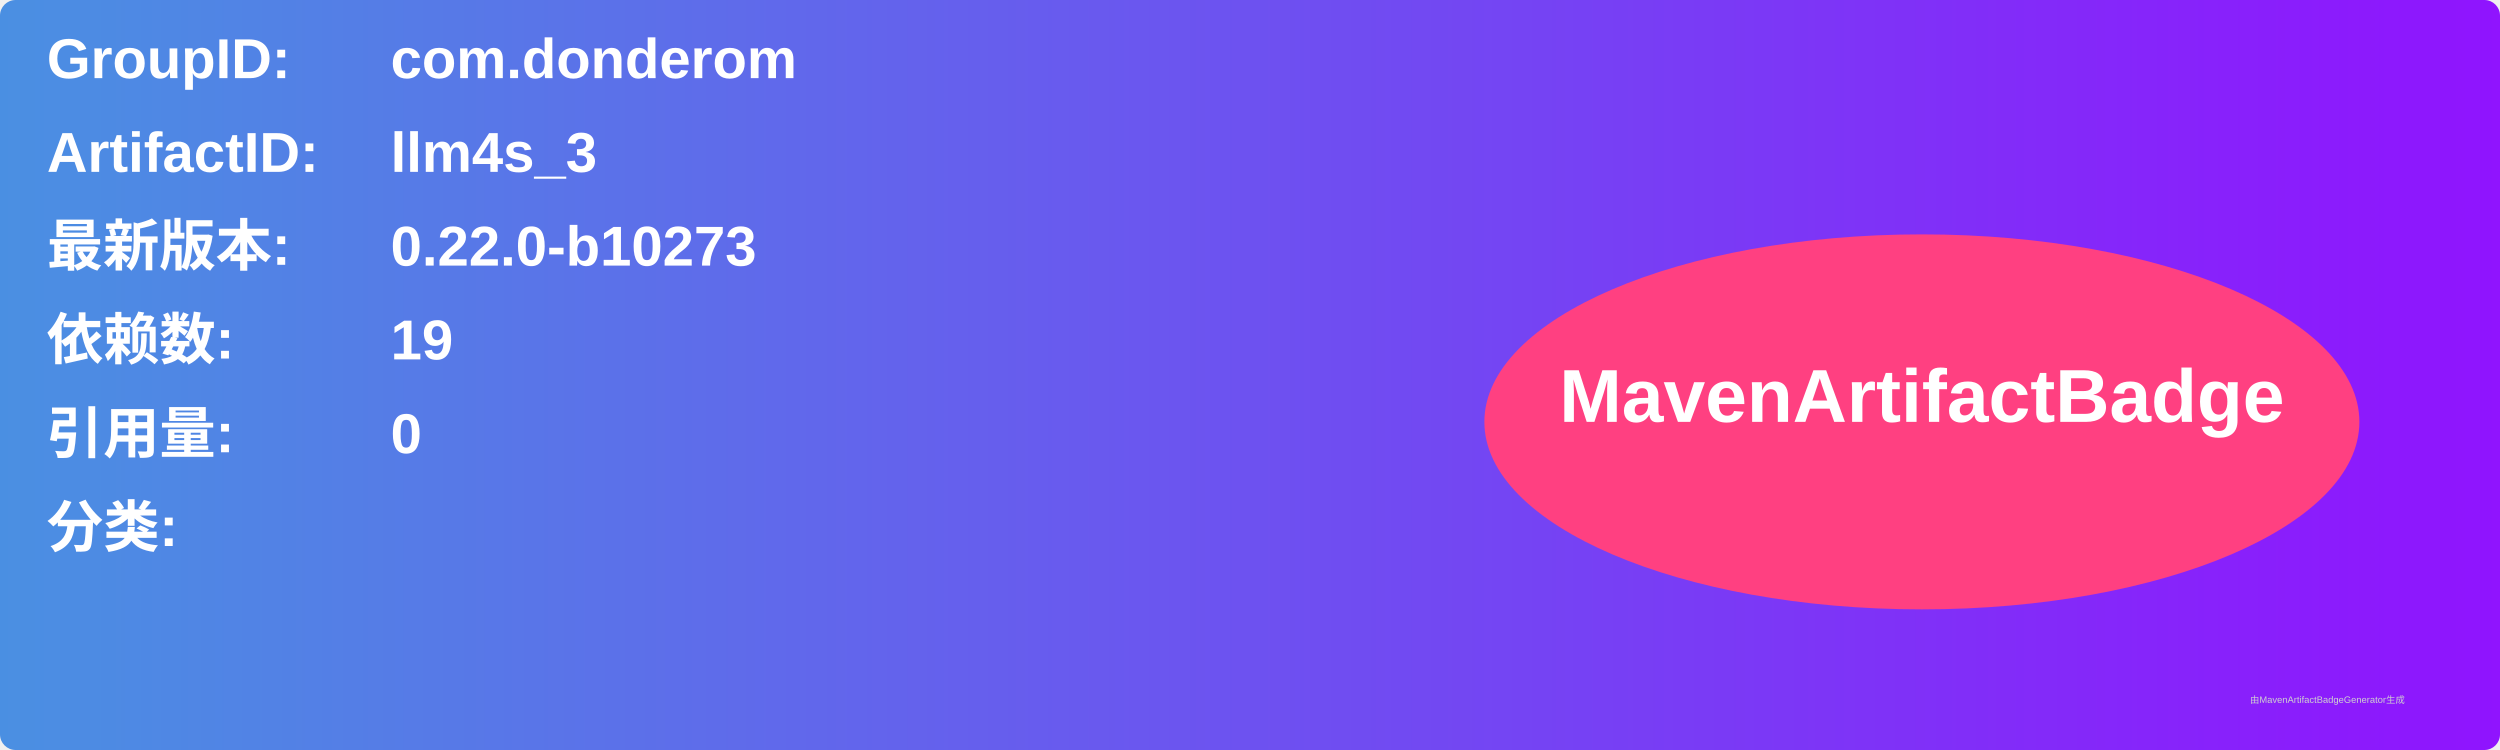
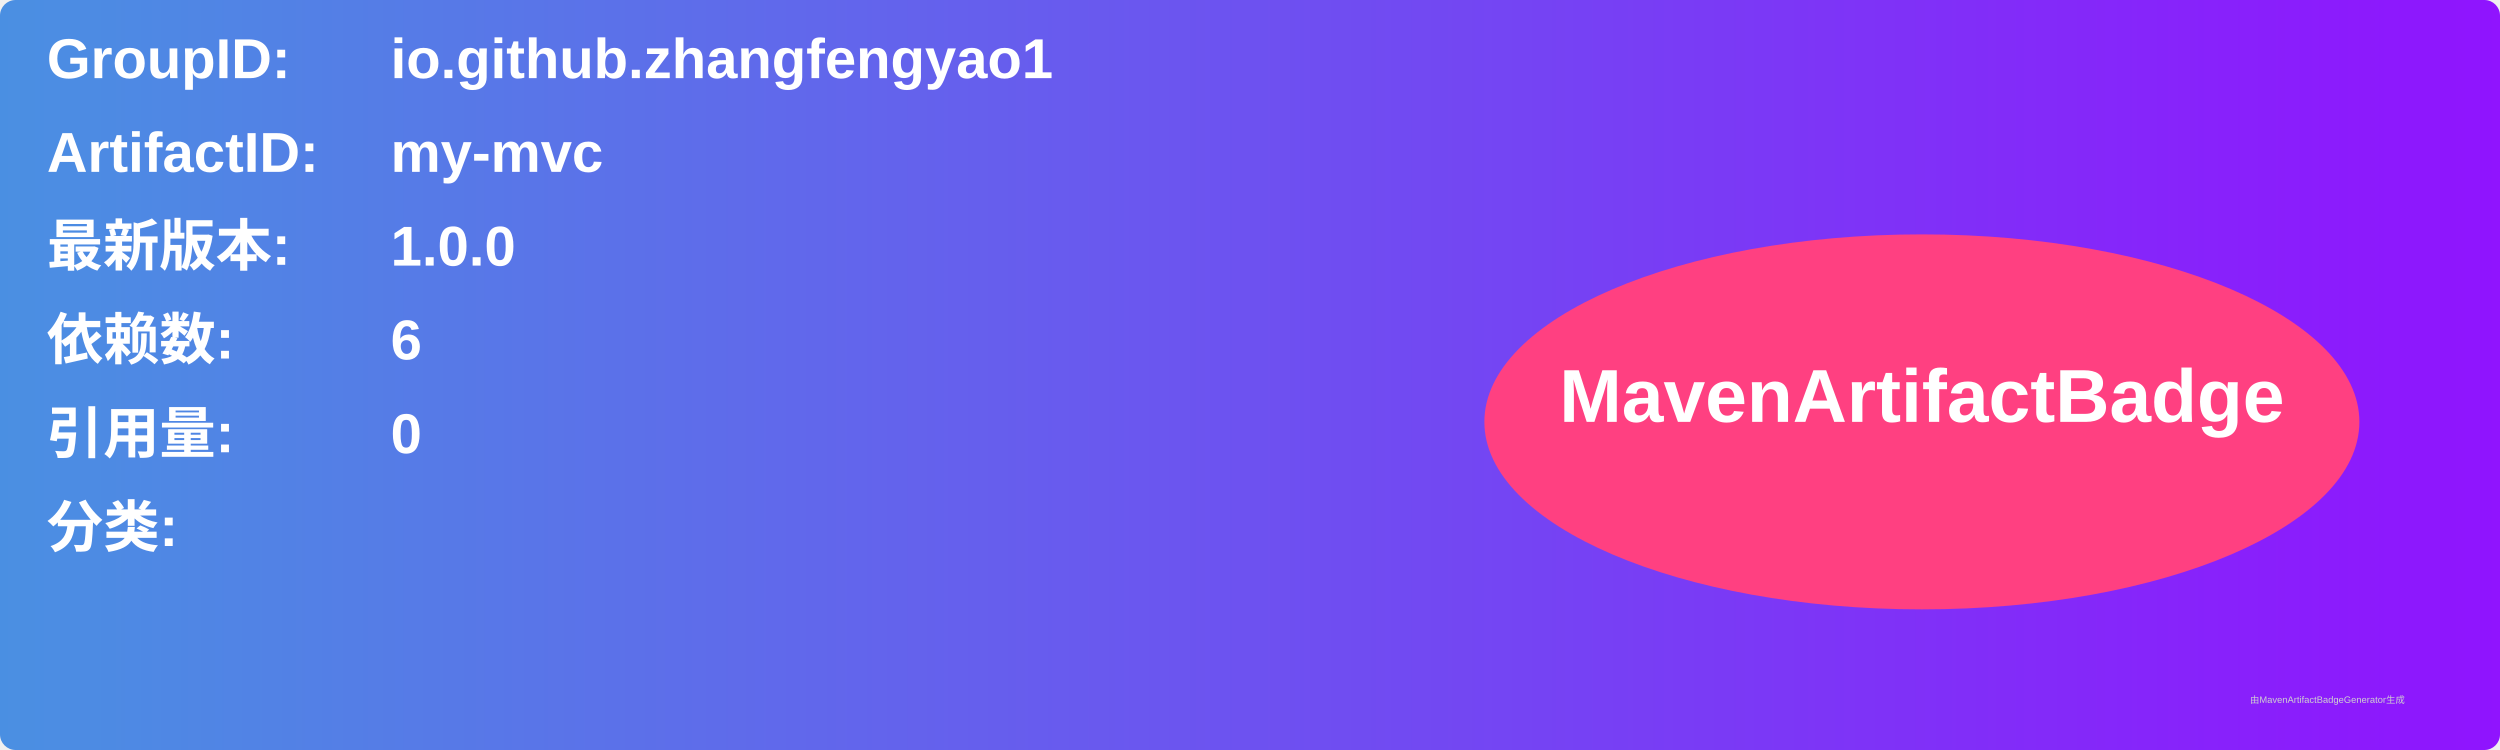
<svg xmlns="http://www.w3.org/2000/svg" width="800" height="240" viewBox="0 0 800 240">
  <linearGradient id="grad" x1="0%" y1="0%" x2="100%" y2="0%">
    <stop offset="0%" stop-color="#4a90e2" />
    <stop offset="100%" stop-color="#9013fe" />
  </linearGradient>
  <rect width="100%" height="100%" rx="5" ry="5" fill="url(#grad)" />
  <g transform="translate(15, 15)">
    <text x="0" y="10" font-family="Arial" font-size="18" fill="white" font-weight="bold" width="260">GroupID:</text>
-     <text x="110" y="10" font-family="Arial" font-size="18" fill="white" font-weight="bold" width="460">com.donderom</text>
+     <text x="110" y="10" font-family="Arial" font-size="18" fill="white" font-weight="bold" width="460">io.github.zhangfengyao1</text>
    <text x="0" y="40" font-family="Arial" font-size="18" fill="white" font-weight="bold" width="260">ArtifactID:</text>
-     <text x="110" y="40" font-family="Arial" font-size="18" fill="white" font-weight="bold" width="460">llm4s_3</text>
+     <text x="110" y="40" font-family="Arial" font-size="18" fill="white" font-weight="bold" width="460">my-mvc</text>
    <text x="0" y="70" font-family="Arial" font-size="18" fill="white" font-weight="bold">最新版本:</text>
    <text x="110" y="70" font-family="Arial" font-size="18" fill="white" font-weight="bold">
-       <tspan font-weight="bold">0.22.0-b10273</tspan>
+       <tspan font-weight="bold">1.0.0</tspan>
    </text>
    <text x="0" y="100" font-family="Arial" font-size="18" fill="white" font-weight="bold">依赖数: </text>
    <text x="110" y="100" font-family="Arial" font-size="18" fill="white">
-       <tspan font-weight="bold">19</tspan>
+       <tspan font-weight="bold">6</tspan>
    </text>
    <text x="0" y="130" font-family="Arial" font-size="18" fill="white" font-weight="bold">引用量: </text>
    <text x="110" y="130" font-family="Arial" font-size="18" fill="white">
      <tspan font-weight="bold">0</tspan>
    </text>
    <text x="0" y="160" font-family="Arial" font-size="18" fill="white" font-weight="bold">分类:</text>
    <text x="10" y="190" font-family="Arial" font-size="10" fill="white">
      <tspan font-weight="bold" />
    </text>
    <ellipse cx="600" cy="120" rx="140" ry="60" fill="#ff4081" />
    <text x="600" y="120" text-anchor="middle" font-family="Arial" font-size="24" fill="white" font-weight="bold">MavenArtifactBadge</text>
  </g>
  <text x="720" y="225" font-family="Arial" font-size="3" fill="#d0d0d0">由MavenArtifactBadgeGenerator生成</text>
</svg>
